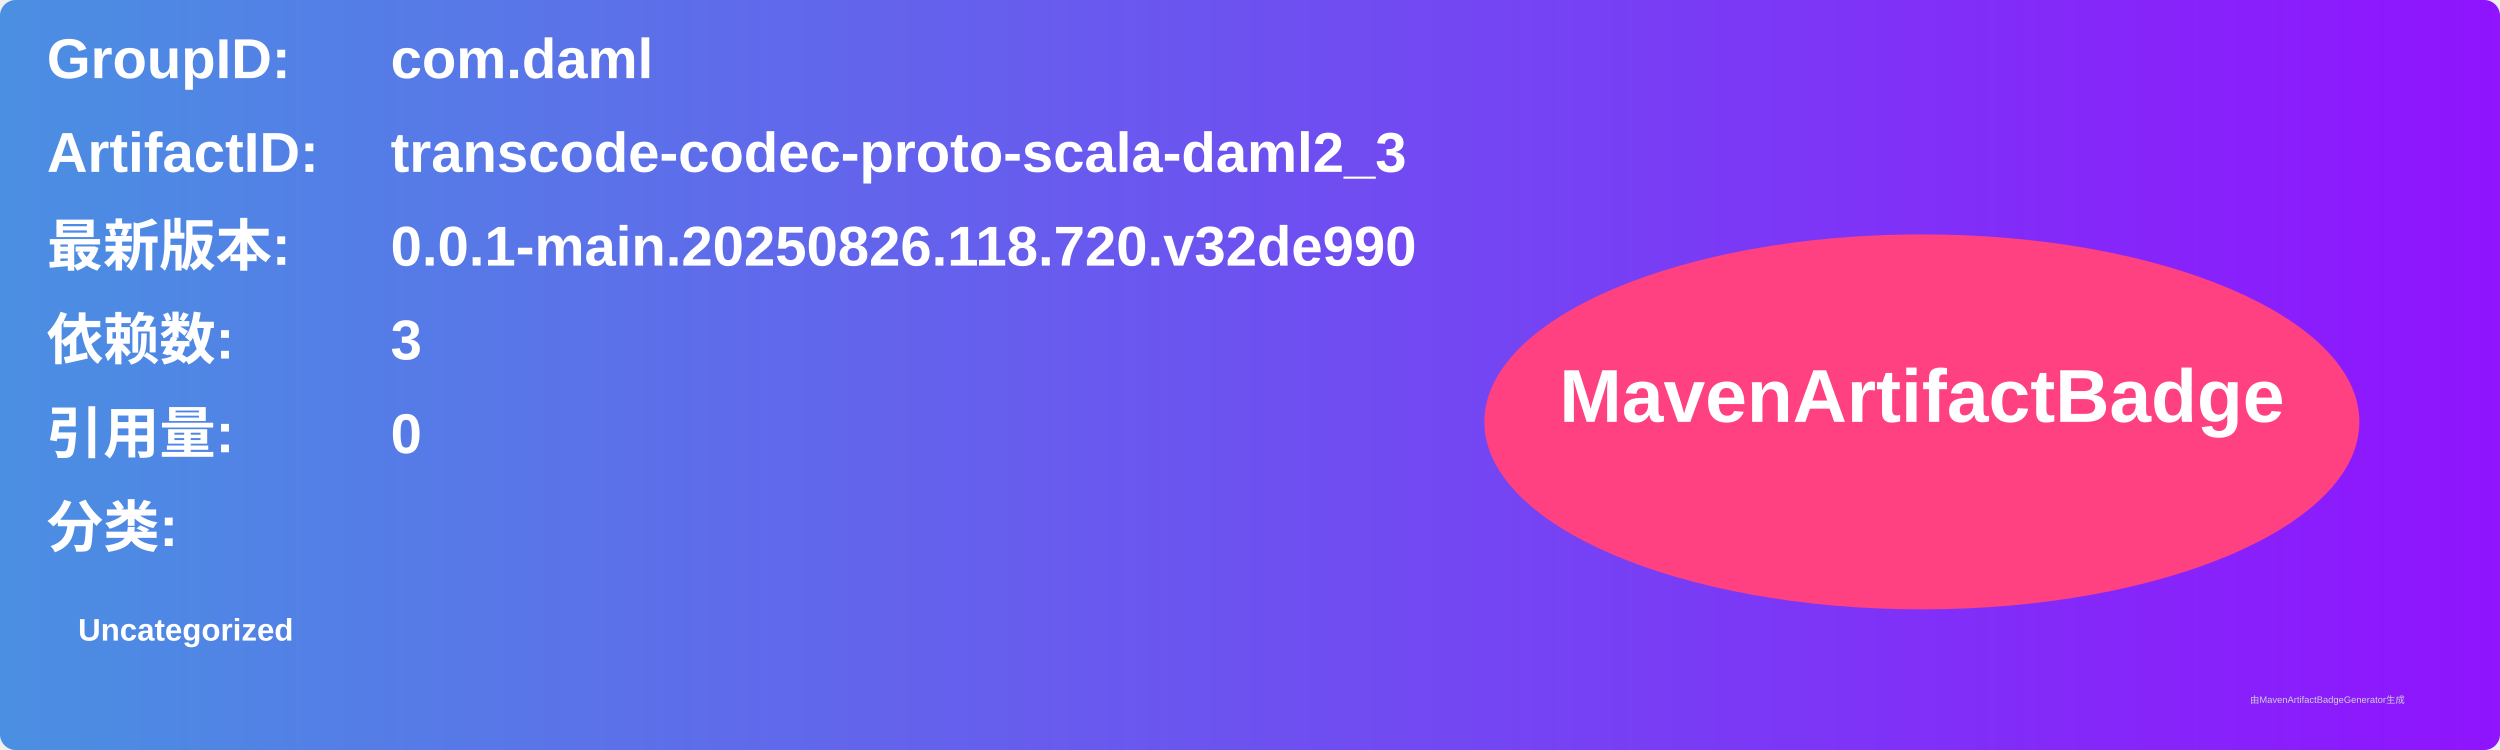
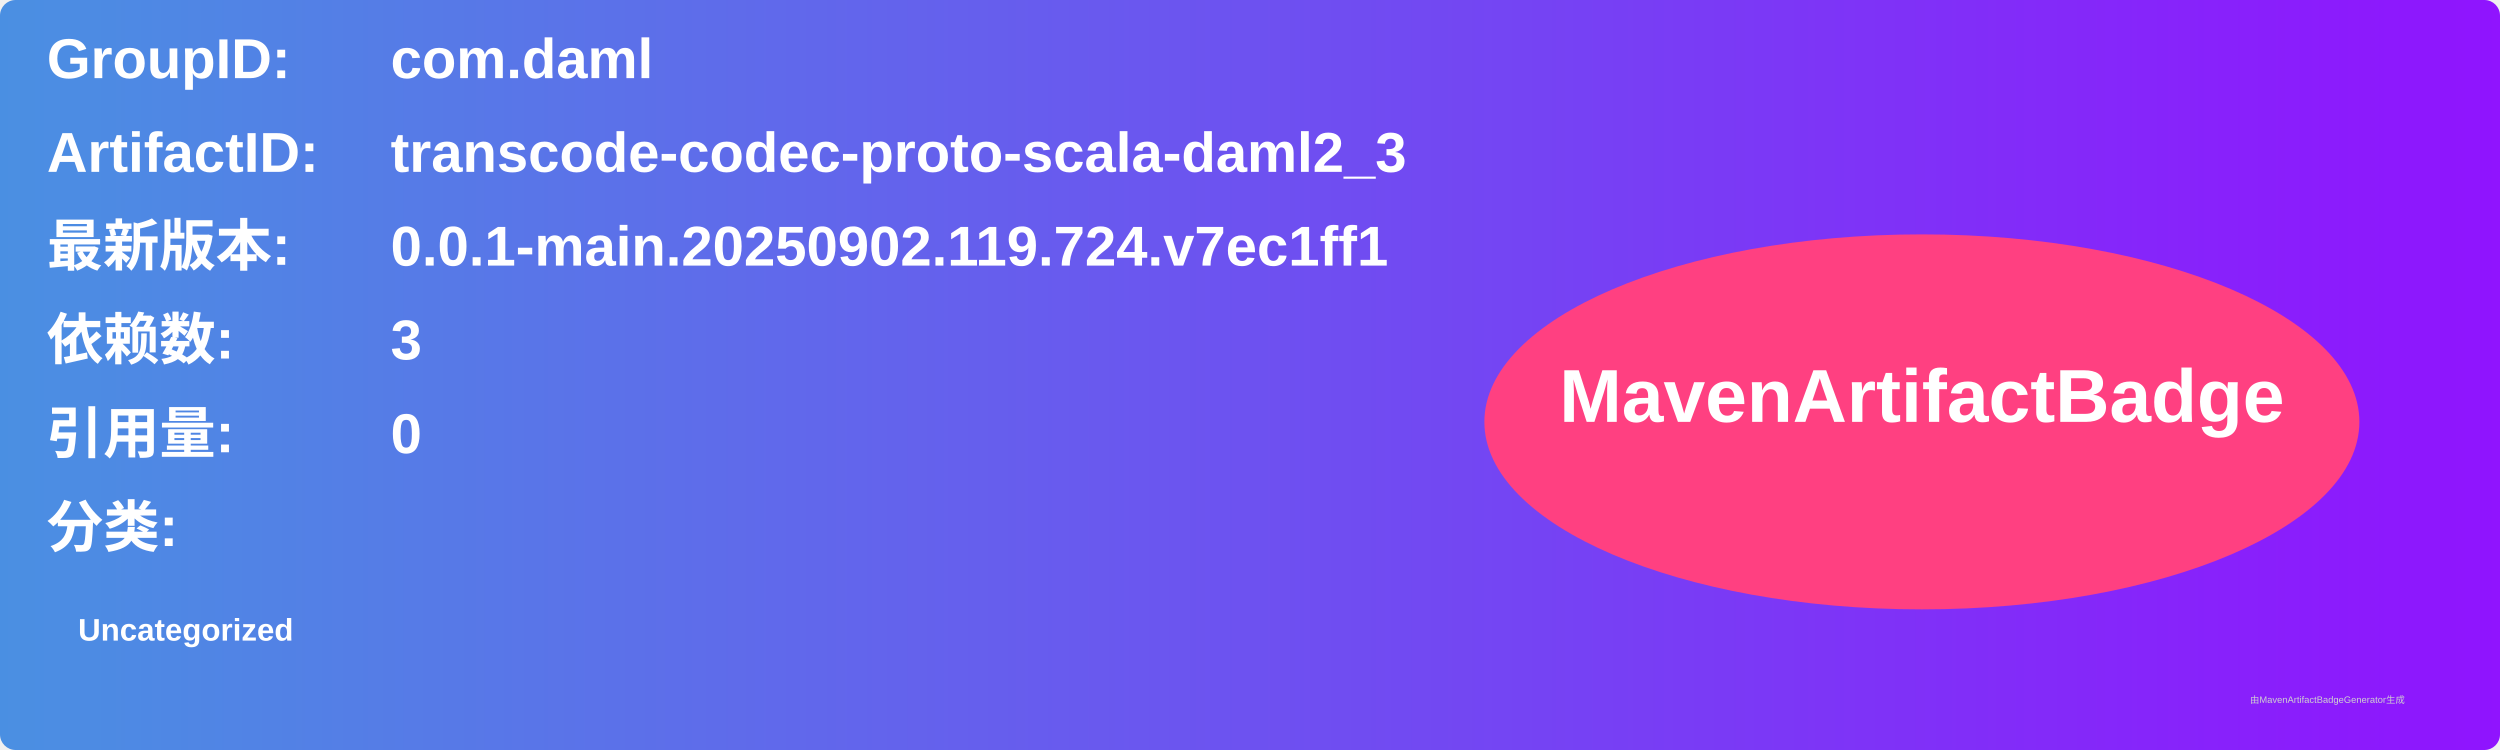
<svg xmlns="http://www.w3.org/2000/svg" width="800" height="240" viewBox="0 0 800 240">
  <linearGradient id="grad" x1="0%" y1="0%" x2="100%" y2="0%">
    <stop offset="0%" stop-color="#4a90e2" />
    <stop offset="100%" stop-color="#9013fe" />
  </linearGradient>
  <rect width="100%" height="100%" rx="5" ry="5" fill="url(#grad)" />
  <g transform="translate(15, 15)">
    <text x="0" y="10" font-family="Arial" font-size="18" fill="white" font-weight="bold" width="260">GroupID:</text>
    <text x="110" y="10" font-family="Arial" font-size="18" fill="white" font-weight="bold" width="460">com.daml</text>
    <text x="0" y="40" font-family="Arial" font-size="18" fill="white" font-weight="bold" width="260">ArtifactID:</text>
    <text x="110" y="40" font-family="Arial" font-size="18" fill="white" font-weight="bold" width="460">transcode-codec-proto-scala-daml2_3</text>
    <text x="0" y="70" font-family="Arial" font-size="18" fill="white" font-weight="bold">最新版本:</text>
    <text x="110" y="70" font-family="Arial" font-size="18" fill="white" font-weight="bold">
-       <tspan font-weight="bold">0.0.1-main.20250826.118.720.v32de990</tspan>
+       <tspan font-weight="bold">0.0.1-main.20250902.119.724.v7ec1ff1</tspan>
    </text>
    <text x="0" y="100" font-family="Arial" font-size="18" fill="white" font-weight="bold">依赖数: </text>
    <text x="110" y="100" font-family="Arial" font-size="18" fill="white">
      <tspan font-weight="bold">3</tspan>
    </text>
    <text x="0" y="130" font-family="Arial" font-size="18" fill="white" font-weight="bold">引用量: </text>
    <text x="110" y="130" font-family="Arial" font-size="18" fill="white">
      <tspan font-weight="bold">0</tspan>
    </text>
    <text x="0" y="160" font-family="Arial" font-size="18" fill="white" font-weight="bold">分类:</text>
    <text x="10" y="190" font-family="Arial" font-size="10" fill="white">
      <tspan font-weight="bold">Uncategorized</tspan>
    </text>
    <ellipse cx="600" cy="120" rx="140" ry="60" fill="#ff4081" />
    <text x="600" y="120" text-anchor="middle" font-family="Arial" font-size="24" fill="white" font-weight="bold">MavenArtifactBadge</text>
  </g>
  <text x="720" y="225" font-family="Arial" font-size="3" fill="#d0d0d0">由MavenArtifactBadgeGenerator生成</text>
</svg>
